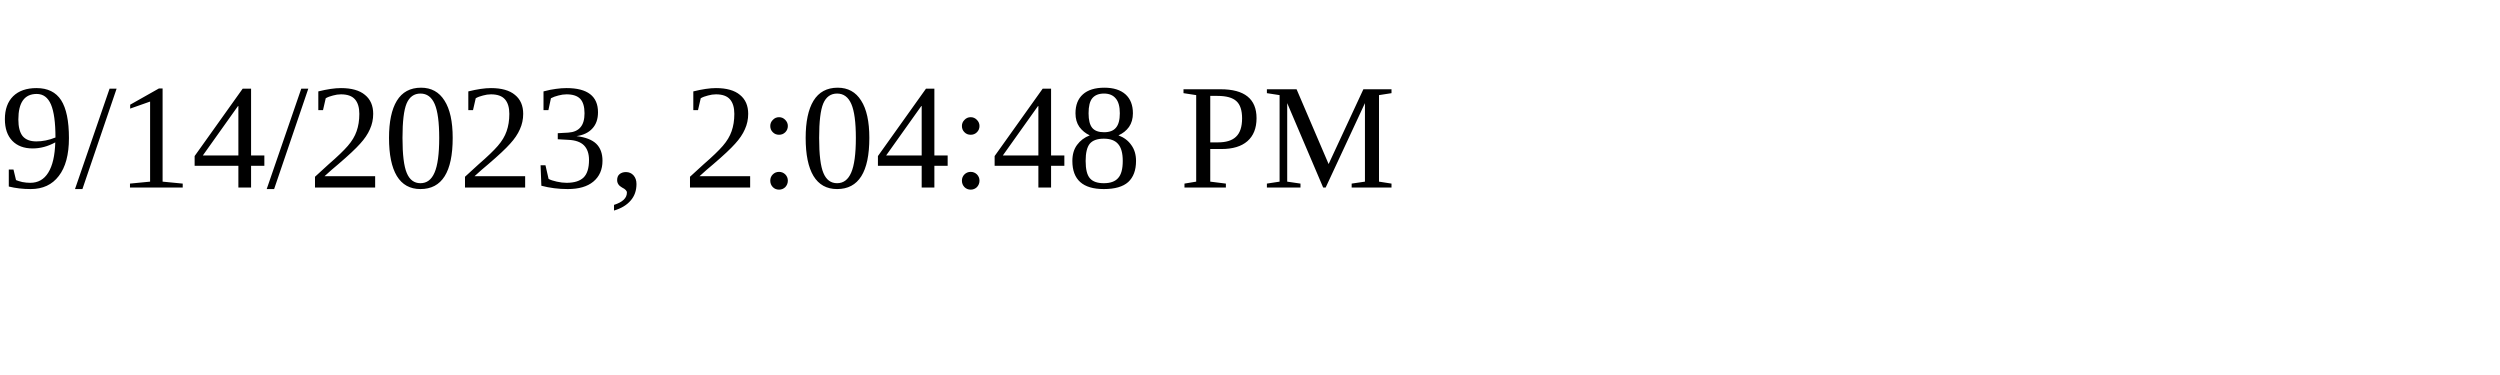
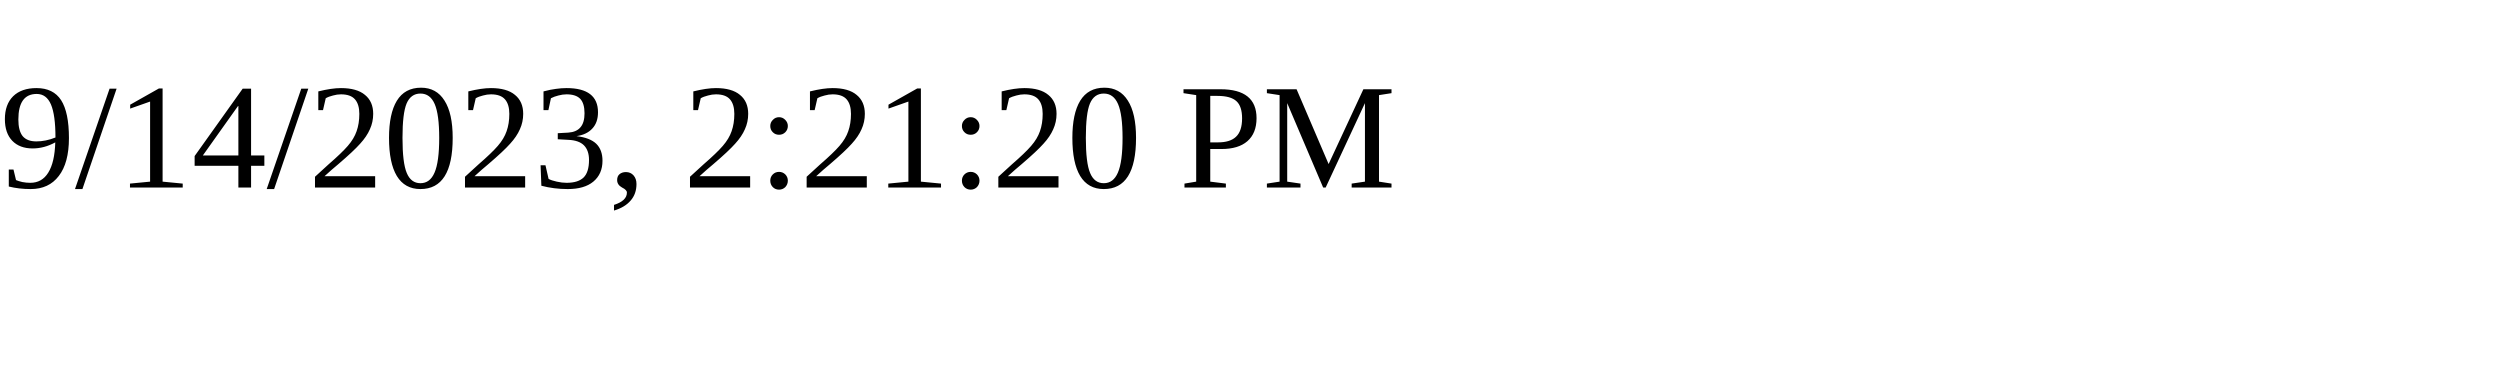
<svg xmlns="http://www.w3.org/2000/svg" height="30" width="200">
-   <text x="0" y="15">9/14/2023, 2:04:48 PM</text>
+   <text x="0" y="15">9/14/2023, 2:21:20 PM</text>
</svg>
